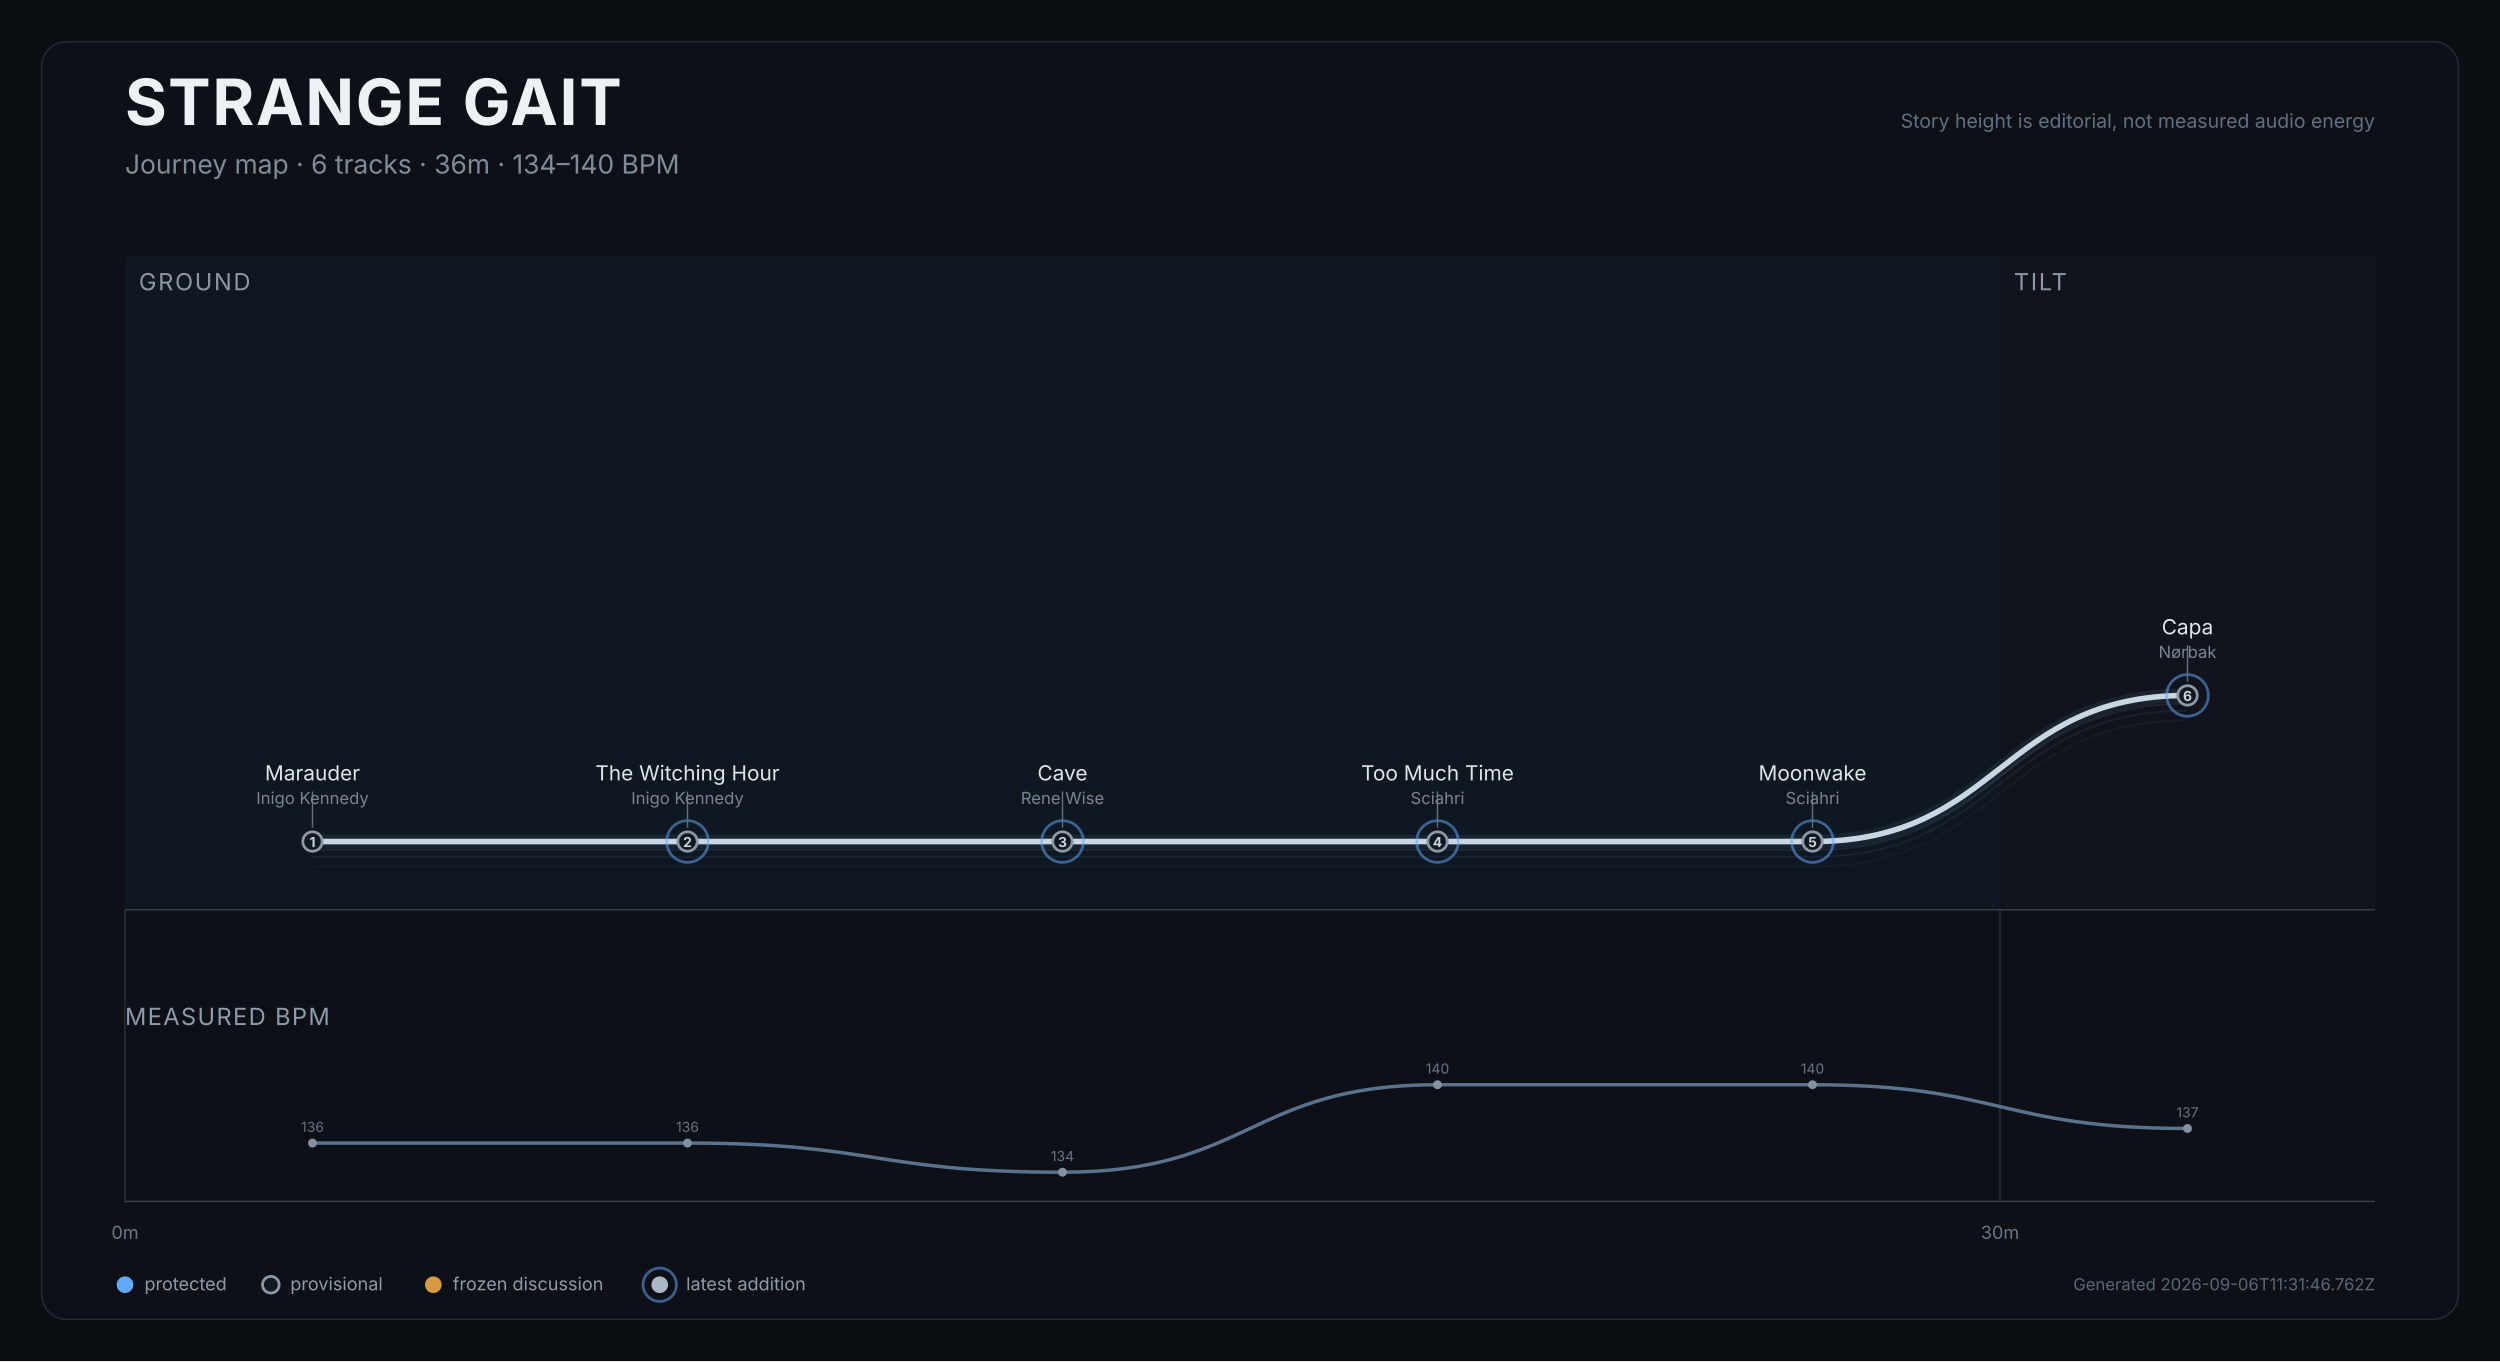
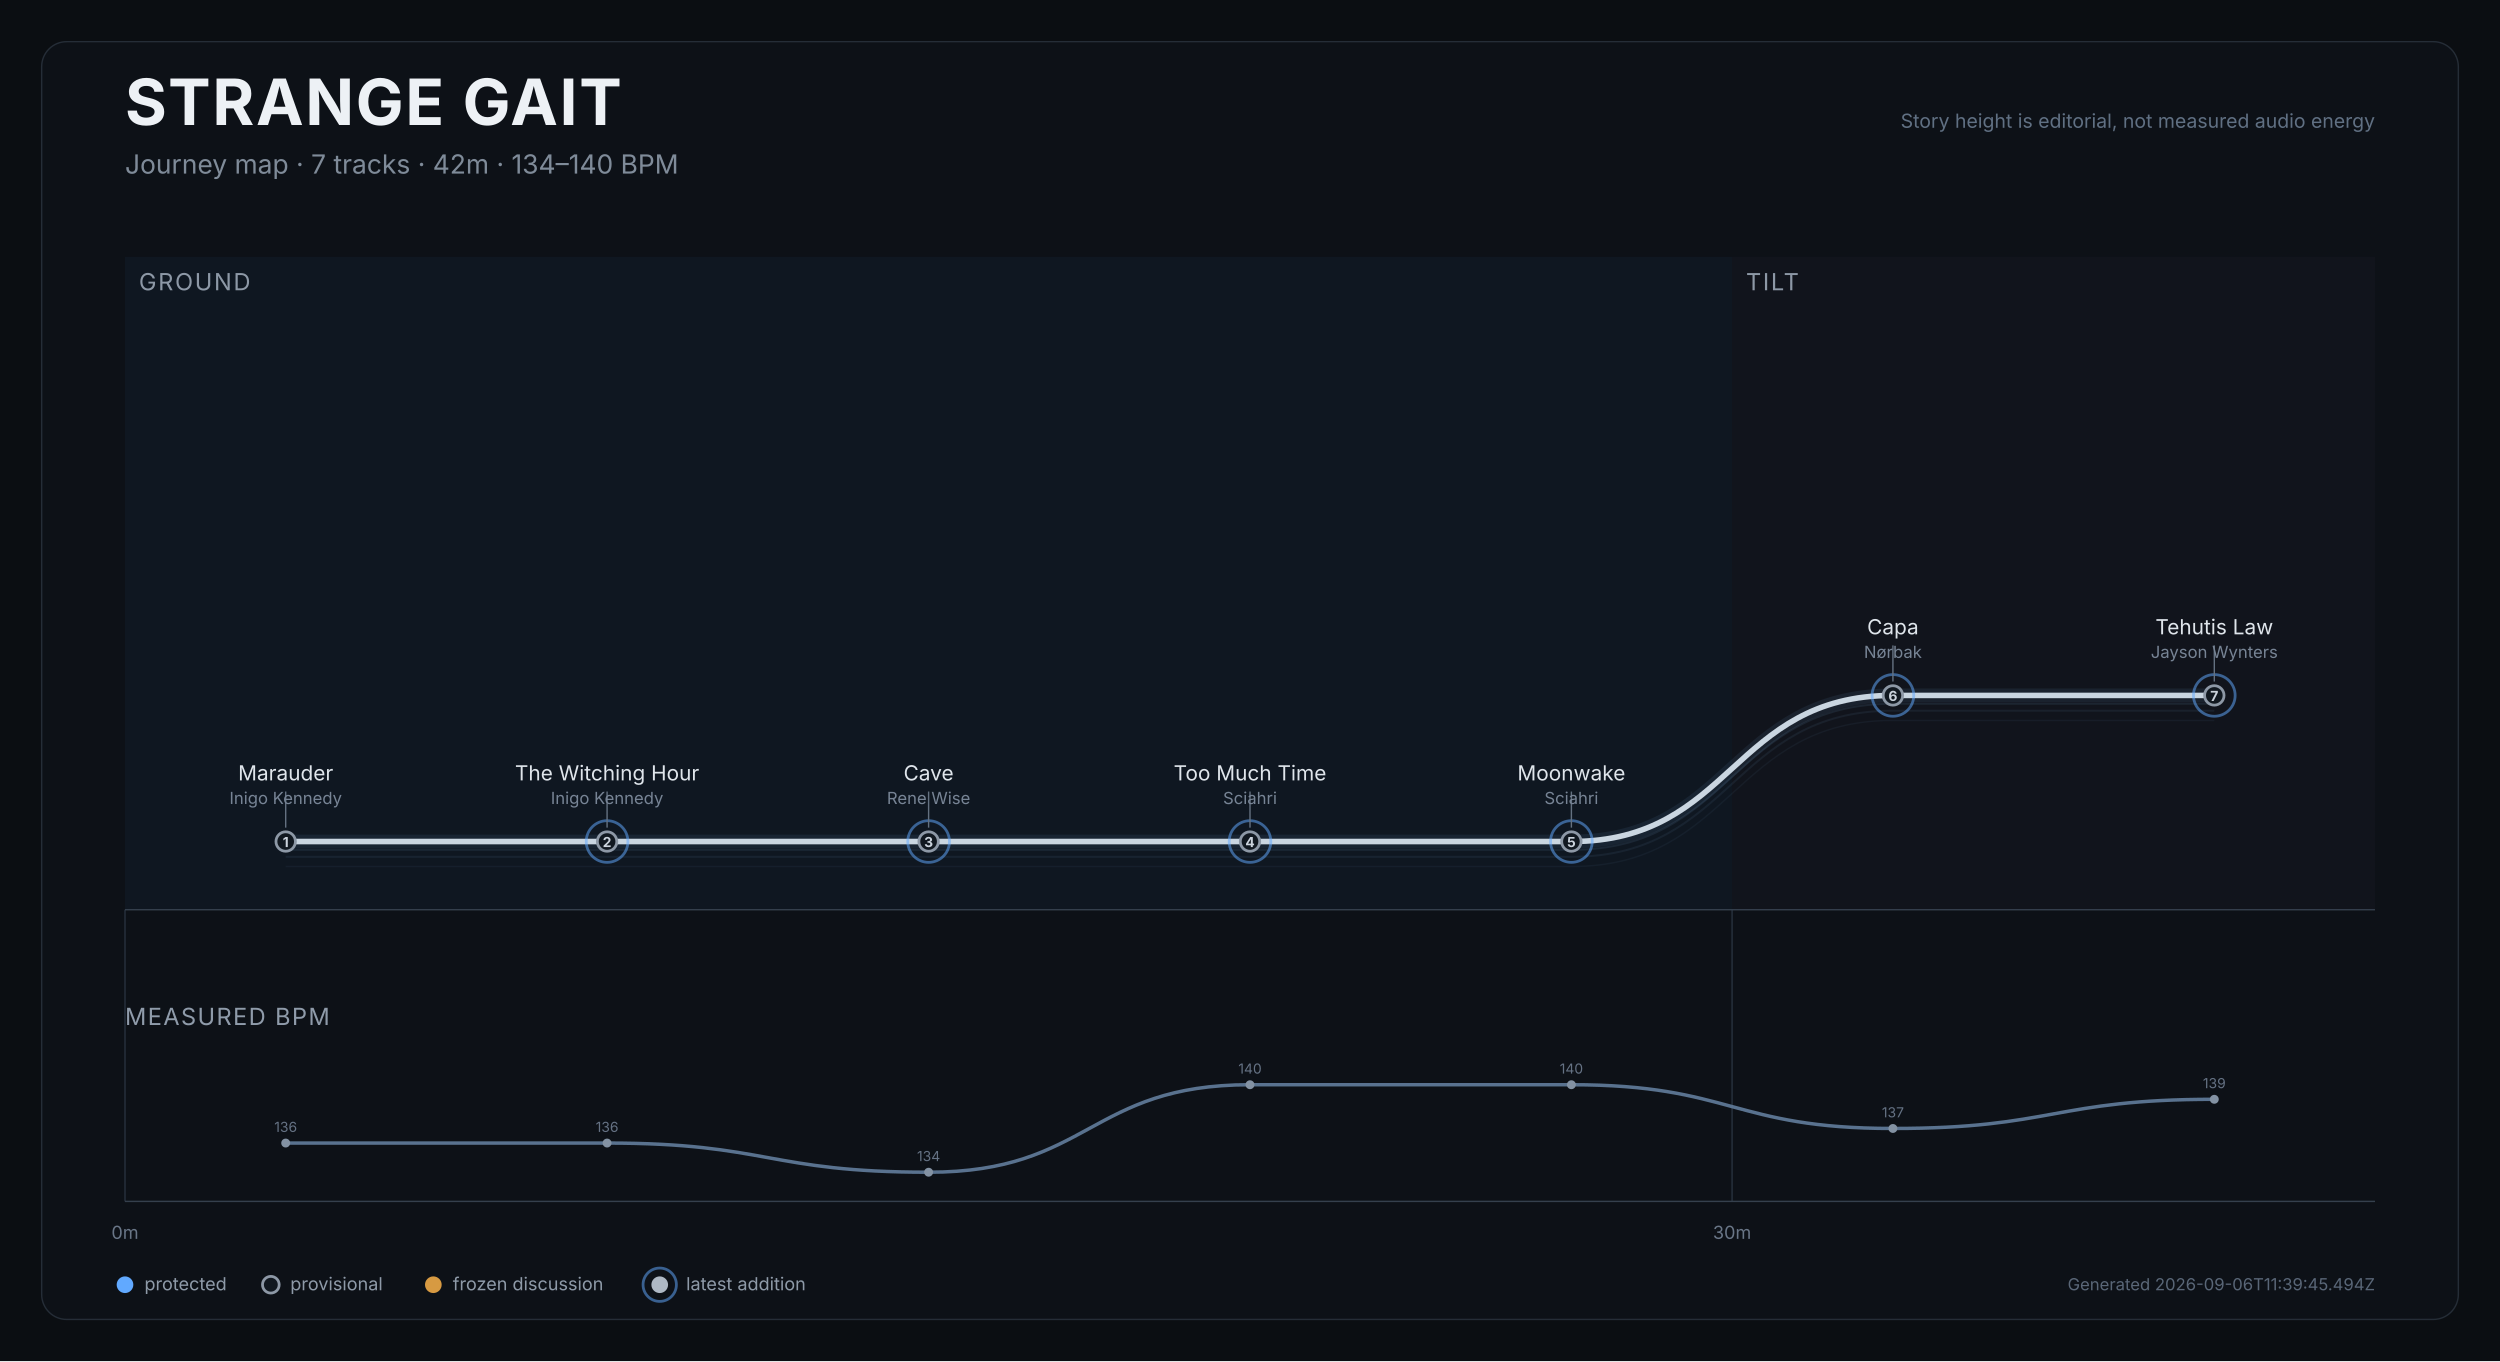
<svg xmlns="http://www.w3.org/2000/svg" width="1800" height="980" viewBox="0 0 1800 980" role="img" aria-labelledby="title desc">
  <rect width="1800" height="980" fill="#0b0e12" />
  <rect x="30" y="30" width="1740" height="920" rx="18" fill="#0d1117" stroke="#252d37" />
  <text x="90" y="90" fill="#edf1f5" font-size="46" font-weight="750" font-family="Inter,Arial,sans-serif" letter-spacing="1.2">STRANGE GAIT</text>
-   <text x="90" y="125" fill="#7f8b99" font-size="19" font-family="Inter,Arial,sans-serif">Journey map · 6 tracks · 36m · 134–140 BPM</text>
+   <text x="90" y="125" fill="#7f8b99" font-size="19" font-family="Inter,Arial,sans-serif">Journey map · 7 tracks · 42m · 134–140 BPM</text>
  <text x="1710" y="92" text-anchor="end" fill="#607083" font-size="14" font-family="Inter,Arial,sans-serif">Story height is editorial, not measured audio energy</text>
  <g>
-     <rect x="90.0" y="185" width="1350.0" height="470" fill="#101923" opacity="0.82" />
+     <rect x="90.0" y="185" width="1157.1" height="470" fill="#101923" opacity="0.82" />
    <text x="100.0" y="209" fill="#8d98a6" font-size="17" font-family="Inter,Arial,sans-serif" letter-spacing="1.2">GROUND</text>
  </g>
  <g>
-     <rect x="1440.0" y="185" width="270.0" height="470" fill="#12151d" opacity="0.82" />
-     <text x="1450.0" y="209" fill="#8d98a6" font-size="17" font-family="Inter,Arial,sans-serif" letter-spacing="1.2">TILT</text>
+     <rect x="1247.1" y="185" width="462.9" height="470" fill="#12151d" opacity="0.82" />
+     <text x="1257.1" y="209" fill="#8d98a6" font-size="17" font-family="Inter,Arial,sans-serif" letter-spacing="1.2">TILT</text>
  </g>
  <line x1="90.0" y1="655" x2="90.0" y2="865" stroke="#27313d" stroke-width="1" />
  <text x="90.0" y="892" text-anchor="middle" fill="#697687" font-size="13" font-family="Inter,Arial,sans-serif">0m</text>
-   <line x1="1440.0" y1="655" x2="1440.0" y2="865" stroke="#27313d" stroke-width="1" />
-   <text x="1440.0" y="892" text-anchor="middle" fill="#697687" font-size="13" font-family="Inter,Arial,sans-serif">30m</text>
+   <line x1="1247.1" y1="655" x2="1247.1" y2="865" stroke="#27313d" stroke-width="1" />
+   <text x="1247.1" y="892" text-anchor="middle" fill="#697687" font-size="13" font-family="Inter,Arial,sans-serif">30m</text>
  <line x1="90" y1="655" x2="1710" y2="655" stroke="#35404d" />
-   <path d="M 225.0 623.9 C 360.0 623.9, 360.0 623.9, 495.0 623.9 C 630.0 623.9, 630.0 623.9, 765.0 623.9 C 900.0 623.9, 900.0 623.9, 1035.0 623.9 C 1170.0 623.9, 1170.0 623.9, 1305.0 623.9 C 1440.0 623.9, 1440.0 518.7, 1575.0 518.7" fill="none" stroke="#45617c" stroke-width="1" opacity="0.12" />
-   <path d="M 225.0 616.9 C 360.0 616.9, 360.0 616.9, 495.0 616.9 C 630.0 616.9, 630.0 616.9, 765.0 616.9 C 900.0 616.9, 900.0 616.9, 1035.0 616.9 C 1170.0 616.9, 1170.0 616.9, 1305.0 616.9 C 1440.0 616.9, 1440.0 511.7, 1575.0 511.7" fill="none" stroke="#45617c" stroke-width="1.4" opacity="0.17" />
-   <path d="M 225.0 611.9 C 360.0 611.9, 360.0 611.9, 495.0 611.9 C 630.0 611.9, 630.0 611.9, 765.0 611.9 C 900.0 611.9, 900.0 611.9, 1035.0 611.9 C 1170.0 611.9, 1170.0 611.9, 1305.0 611.9 C 1440.0 611.9, 1440.0 506.7, 1575.0 506.7" fill="none" stroke="#45617c" stroke-width="1.4" opacity="0.22" />
-   <path d="M 225.0 605.9 C 360.0 605.9, 360.0 605.9, 495.0 605.9 C 630.0 605.9, 630.0 605.9, 765.0 605.9 C 900.0 605.9, 900.0 605.9, 1035.0 605.9 C 1170.0 605.9, 1170.0 605.9, 1305.0 605.9 C 1440.0 605.9, 1440.0 500.7, 1575.0 500.7" fill="none" stroke="#d9e0e7" stroke-width="4" stroke-linecap="round" stroke-linejoin="round" />
-   <path d="M 225.0 605.9 C 360.0 605.9, 360.0 605.9, 495.0 605.9 C 630.0 605.9, 630.0 605.9, 765.0 605.9 C 900.0 605.9, 900.0 605.9, 1035.0 605.9 C 1170.0 605.9, 1170.0 605.9, 1305.0 605.9 C 1440.0 605.9, 1440.0 500.7, 1575.0 500.7" fill="none" stroke="#6088b1" stroke-width="10" opacity="0.12" stroke-linecap="round" />
+   <path d="M 205.7 623.9 C 321.4 623.9, 321.4 623.9, 437.1 623.9 C 552.9 623.9, 552.9 623.9, 668.6 623.9 C 784.3 623.9, 784.3 623.9, 900.0 623.9 C 1015.7 623.9, 1015.7 623.9, 1131.4 623.9 C 1247.1 623.9, 1247.1 518.7, 1362.9 518.7 C 1478.6 518.7, 1478.6 518.7, 1594.3 518.7" fill="none" stroke="#45617c" stroke-width="1" opacity="0.12" />
+   <path d="M 205.7 616.9 C 321.4 616.9, 321.4 616.9, 437.1 616.9 C 552.9 616.9, 552.9 616.9, 668.6 616.9 C 784.3 616.9, 784.3 616.9, 900.0 616.9 C 1015.7 616.9, 1015.7 616.9, 1131.4 616.9 C 1247.1 616.9, 1247.1 511.7, 1362.9 511.7 C 1478.6 511.7, 1478.6 511.7, 1594.3 511.7" fill="none" stroke="#45617c" stroke-width="1.4" opacity="0.17" />
+   <path d="M 205.7 611.9 C 321.4 611.9, 321.4 611.9, 437.1 611.9 C 552.9 611.9, 552.9 611.9, 668.6 611.9 C 784.3 611.9, 784.3 611.9, 900.0 611.9 C 1015.7 611.9, 1015.7 611.9, 1131.4 611.9 C 1247.1 611.9, 1247.1 506.7, 1362.9 506.7 C 1478.6 506.7, 1478.6 506.7, 1594.3 506.7" fill="none" stroke="#45617c" stroke-width="1.4" opacity="0.22" />
+   <path d="M 205.7 605.9 C 321.4 605.9, 321.4 605.9, 437.1 605.9 C 552.9 605.9, 552.9 605.9, 668.6 605.9 C 784.3 605.9, 784.3 605.9, 900.0 605.9 C 1015.7 605.9, 1015.7 605.9, 1131.4 605.9 C 1247.1 605.9, 1247.1 500.7, 1362.9 500.7 C 1478.6 500.7, 1478.6 500.7, 1594.3 500.7" fill="none" stroke="#d9e0e7" stroke-width="4" stroke-linecap="round" stroke-linejoin="round" />
+   <path d="M 205.7 605.9 C 321.4 605.9, 321.4 605.9, 437.1 605.9 C 552.9 605.9, 552.9 605.9, 668.6 605.9 C 784.3 605.9, 784.3 605.9, 900.0 605.9 C 1015.7 605.9, 1015.7 605.9, 1131.4 605.9 C 1247.1 605.9, 1247.1 500.7, 1362.9 500.7 C 1478.6 500.7, 1478.6 500.7, 1594.3 500.7" fill="none" stroke="#6088b1" stroke-width="10" opacity="0.12" stroke-linecap="round" />
  <g>
-     <circle cx="225.0" cy="605.9" r="7" fill="#111820" stroke="#8d98a6" stroke-width="2" />
-     <text x="225.0" y="609.9" text-anchor="middle" fill="#cbd3dc" font-size="10" font-weight="700" font-family="Inter,Arial,sans-serif">1</text>
+     <circle cx="205.7" cy="605.9" r="7" fill="#111820" stroke="#8d98a6" stroke-width="2" />
+     <text x="205.7" y="609.9" text-anchor="middle" fill="#cbd3dc" font-size="10" font-weight="700" font-family="Inter,Arial,sans-serif">1</text>
    <g>
-       <line x1="225.0" y1="595.9" x2="225.0" y2="569.9" stroke="#647181" stroke-width="1" />
-       <text x="225.0" y="561.9" text-anchor="middle" fill="#dfe5eb" font-size="15" font-family="Inter,Arial,sans-serif">Marauder</text>
-       <text x="225.0" y="578.9" text-anchor="middle" fill="#778495" font-size="12" font-family="Inter,Arial,sans-serif">Inigo Kennedy</text>
+       <line x1="205.7" y1="595.9" x2="205.7" y2="569.9" stroke="#647181" stroke-width="1" />
+       <text x="205.7" y="561.9" text-anchor="middle" fill="#dfe5eb" font-size="15" font-family="Inter,Arial,sans-serif">Marauder</text>
+       <text x="205.7" y="578.9" text-anchor="middle" fill="#778495" font-size="12" font-family="Inter,Arial,sans-serif">Inigo Kennedy</text>
    </g>
  </g>
  <g>
-     <circle cx="495.0" cy="605.9" r="15" fill="none" stroke="#61a9ff" stroke-width="2" opacity="0.52" />
-     <circle cx="495.0" cy="605.9" r="7" fill="#111820" stroke="#8d98a6" stroke-width="2" />
-     <text x="495.0" y="609.9" text-anchor="middle" fill="#cbd3dc" font-size="10" font-weight="700" font-family="Inter,Arial,sans-serif">2</text>
+     <circle cx="437.1" cy="605.9" r="15" fill="none" stroke="#61a9ff" stroke-width="2" opacity="0.52" />
+     <circle cx="437.1" cy="605.9" r="7" fill="#111820" stroke="#8d98a6" stroke-width="2" />
+     <text x="437.1" y="609.9" text-anchor="middle" fill="#cbd3dc" font-size="10" font-weight="700" font-family="Inter,Arial,sans-serif">2</text>
    <g>
-       <line x1="495.0" y1="595.9" x2="495.0" y2="569.9" stroke="#647181" stroke-width="1" />
-       <text x="495.0" y="561.9" text-anchor="middle" fill="#dfe5eb" font-size="15" font-family="Inter,Arial,sans-serif">The Witching Hour</text>
-       <text x="495.0" y="578.9" text-anchor="middle" fill="#778495" font-size="12" font-family="Inter,Arial,sans-serif">Inigo Kennedy</text>
+       <line x1="437.1" y1="595.9" x2="437.1" y2="569.9" stroke="#647181" stroke-width="1" />
+       <text x="437.1" y="561.9" text-anchor="middle" fill="#dfe5eb" font-size="15" font-family="Inter,Arial,sans-serif">The Witching Hour</text>
+       <text x="437.1" y="578.9" text-anchor="middle" fill="#778495" font-size="12" font-family="Inter,Arial,sans-serif">Inigo Kennedy</text>
    </g>
  </g>
  <g>
-     <circle cx="765.0" cy="605.9" r="15" fill="none" stroke="#61a9ff" stroke-width="2" opacity="0.52" />
-     <circle cx="765.0" cy="605.9" r="7" fill="#111820" stroke="#8d98a6" stroke-width="2" />
-     <text x="765.0" y="609.9" text-anchor="middle" fill="#cbd3dc" font-size="10" font-weight="700" font-family="Inter,Arial,sans-serif">3</text>
+     <circle cx="668.6" cy="605.9" r="15" fill="none" stroke="#61a9ff" stroke-width="2" opacity="0.52" />
+     <circle cx="668.6" cy="605.9" r="7" fill="#111820" stroke="#8d98a6" stroke-width="2" />
+     <text x="668.6" y="609.9" text-anchor="middle" fill="#cbd3dc" font-size="10" font-weight="700" font-family="Inter,Arial,sans-serif">3</text>
    <g>
-       <line x1="765.0" y1="595.9" x2="765.0" y2="569.9" stroke="#647181" stroke-width="1" />
-       <text x="765.0" y="561.9" text-anchor="middle" fill="#dfe5eb" font-size="15" font-family="Inter,Arial,sans-serif">Cave</text>
-       <text x="765.0" y="578.9" text-anchor="middle" fill="#778495" font-size="12" font-family="Inter,Arial,sans-serif">Rene Wise</text>
+       <line x1="668.6" y1="595.9" x2="668.6" y2="569.9" stroke="#647181" stroke-width="1" />
+       <text x="668.6" y="561.9" text-anchor="middle" fill="#dfe5eb" font-size="15" font-family="Inter,Arial,sans-serif">Cave</text>
+       <text x="668.6" y="578.9" text-anchor="middle" fill="#778495" font-size="12" font-family="Inter,Arial,sans-serif">Rene Wise</text>
    </g>
  </g>
  <g>
-     <circle cx="1035.0" cy="605.9" r="15" fill="none" stroke="#61a9ff" stroke-width="2" opacity="0.52" />
-     <circle cx="1035.0" cy="605.9" r="7" fill="#111820" stroke="#8d98a6" stroke-width="2" />
-     <text x="1035.0" y="609.9" text-anchor="middle" fill="#cbd3dc" font-size="10" font-weight="700" font-family="Inter,Arial,sans-serif">4</text>
+     <circle cx="900.0" cy="605.9" r="15" fill="none" stroke="#61a9ff" stroke-width="2" opacity="0.52" />
+     <circle cx="900.0" cy="605.9" r="7" fill="#111820" stroke="#8d98a6" stroke-width="2" />
+     <text x="900.0" y="609.9" text-anchor="middle" fill="#cbd3dc" font-size="10" font-weight="700" font-family="Inter,Arial,sans-serif">4</text>
    <g>
-       <line x1="1035.0" y1="595.9" x2="1035.0" y2="569.9" stroke="#647181" stroke-width="1" />
-       <text x="1035.0" y="561.9" text-anchor="middle" fill="#dfe5eb" font-size="15" font-family="Inter,Arial,sans-serif">Too Much Time</text>
-       <text x="1035.0" y="578.9" text-anchor="middle" fill="#778495" font-size="12" font-family="Inter,Arial,sans-serif">Sciahri</text>
+       <line x1="900.0" y1="595.9" x2="900.0" y2="569.9" stroke="#647181" stroke-width="1" />
+       <text x="900.0" y="561.9" text-anchor="middle" fill="#dfe5eb" font-size="15" font-family="Inter,Arial,sans-serif">Too Much Time</text>
+       <text x="900.0" y="578.9" text-anchor="middle" fill="#778495" font-size="12" font-family="Inter,Arial,sans-serif">Sciahri</text>
    </g>
  </g>
  <g>
-     <circle cx="1305.0" cy="605.9" r="15" fill="none" stroke="#61a9ff" stroke-width="2" opacity="0.52" />
-     <circle cx="1305.0" cy="605.9" r="7" fill="#111820" stroke="#8d98a6" stroke-width="2" />
-     <text x="1305.0" y="609.9" text-anchor="middle" fill="#cbd3dc" font-size="10" font-weight="700" font-family="Inter,Arial,sans-serif">5</text>
+     <circle cx="1131.4" cy="605.9" r="15" fill="none" stroke="#61a9ff" stroke-width="2" opacity="0.52" />
+     <circle cx="1131.4" cy="605.9" r="7" fill="#111820" stroke="#8d98a6" stroke-width="2" />
+     <text x="1131.4" y="609.9" text-anchor="middle" fill="#cbd3dc" font-size="10" font-weight="700" font-family="Inter,Arial,sans-serif">5</text>
    <g>
-       <line x1="1305.0" y1="595.9" x2="1305.0" y2="569.9" stroke="#647181" stroke-width="1" />
-       <text x="1305.0" y="561.9" text-anchor="middle" fill="#dfe5eb" font-size="15" font-family="Inter,Arial,sans-serif">Moonwake</text>
-       <text x="1305.0" y="578.9" text-anchor="middle" fill="#778495" font-size="12" font-family="Inter,Arial,sans-serif">Sciahri</text>
+       <line x1="1131.4" y1="595.9" x2="1131.4" y2="569.9" stroke="#647181" stroke-width="1" />
+       <text x="1131.4" y="561.9" text-anchor="middle" fill="#dfe5eb" font-size="15" font-family="Inter,Arial,sans-serif">Moonwake</text>
+       <text x="1131.4" y="578.9" text-anchor="middle" fill="#778495" font-size="12" font-family="Inter,Arial,sans-serif">Sciahri</text>
    </g>
  </g>
  <g>
-     <circle cx="1575.0" cy="500.7" r="15" fill="none" stroke="#61a9ff" stroke-width="2" opacity="0.52" />
-     <circle cx="1575.0" cy="500.7" r="7" fill="#111820" stroke="#8d98a6" stroke-width="2" />
-     <text x="1575.0" y="504.7" text-anchor="middle" fill="#cbd3dc" font-size="10" font-weight="700" font-family="Inter,Arial,sans-serif">6</text>
+     <circle cx="1362.9" cy="500.7" r="15" fill="none" stroke="#61a9ff" stroke-width="2" opacity="0.52" />
+     <circle cx="1362.9" cy="500.7" r="7" fill="#111820" stroke="#8d98a6" stroke-width="2" />
+     <text x="1362.9" y="504.7" text-anchor="middle" fill="#cbd3dc" font-size="10" font-weight="700" font-family="Inter,Arial,sans-serif">6</text>
    <g>
-       <line x1="1575.0" y1="490.7" x2="1575.0" y2="464.7" stroke="#647181" stroke-width="1" />
-       <text x="1575.0" y="456.7" text-anchor="middle" fill="#dfe5eb" font-size="15" font-family="Inter,Arial,sans-serif">Capa</text>
-       <text x="1575.0" y="473.7" text-anchor="middle" fill="#778495" font-size="12" font-family="Inter,Arial,sans-serif">Nørbak</text>
+       <line x1="1362.9" y1="490.7" x2="1362.9" y2="464.7" stroke="#647181" stroke-width="1" />
+       <text x="1362.9" y="456.7" text-anchor="middle" fill="#dfe5eb" font-size="15" font-family="Inter,Arial,sans-serif">Capa</text>
+       <text x="1362.9" y="473.7" text-anchor="middle" fill="#778495" font-size="12" font-family="Inter,Arial,sans-serif">Nørbak</text>
+     </g>
+   </g>
+   <g>
+     <circle cx="1594.3" cy="500.7" r="15" fill="none" stroke="#61a9ff" stroke-width="2" opacity="0.52" />
+     <circle cx="1594.3" cy="500.7" r="7" fill="#111820" stroke="#8d98a6" stroke-width="2" />
+     <text x="1594.3" y="504.7" text-anchor="middle" fill="#cbd3dc" font-size="10" font-weight="700" font-family="Inter,Arial,sans-serif">7</text>
+     <g>
+       <line x1="1594.3" y1="490.7" x2="1594.3" y2="464.7" stroke="#647181" stroke-width="1" />
+       <text x="1594.3" y="456.7" text-anchor="middle" fill="#dfe5eb" font-size="15" font-family="Inter,Arial,sans-serif">Tehutis Law</text>
+       <text x="1594.3" y="473.7" text-anchor="middle" fill="#778495" font-size="12" font-family="Inter,Arial,sans-serif">Jayson Wynters</text>
    </g>
  </g>
  <text x="90" y="738" fill="#8f9baa" font-size="17" font-family="Inter,Arial,sans-serif" letter-spacing="1">MEASURED BPM</text>
-   <path d="M 225.0 823.0 C 360.0 823.0, 360.0 823.0, 495.0 823.0 C 630.0 823.0, 630.0 844.0, 765.0 844.0 C 900.0 844.0, 900.0 781.0, 1035.0 781.0 C 1170.0 781.0, 1170.0 781.0, 1305.0 781.0 C 1440.0 781.0, 1440.0 812.5, 1575.0 812.5" fill="none" stroke="#607b99" stroke-width="2.5" opacity="0.92" />
+   <path d="M 205.7 823.0 C 321.4 823.0, 321.4 823.0, 437.1 823.0 C 552.9 823.0, 552.9 844.0, 668.6 844.0 C 784.3 844.0, 784.3 781.0, 900.0 781.0 C 1015.7 781.0, 1015.7 781.0, 1131.4 781.0 C 1247.1 781.0, 1247.1 812.5, 1362.9 812.5 C 1478.6 812.5, 1478.6 791.5, 1594.3 791.5" fill="none" stroke="#607b99" stroke-width="2.5" opacity="0.92" />
  <g>
-     <circle cx="225.0" cy="823.0" r="3.2" fill="#8392a3" />
-     <text x="225.0" y="815.0" text-anchor="middle" fill="#657284" font-size="10" font-family="Inter,Arial,sans-serif">136</text>
+     <circle cx="205.7" cy="823.0" r="3.2" fill="#8392a3" />
+     <text x="205.7" y="815.0" text-anchor="middle" fill="#657284" font-size="10" font-family="Inter,Arial,sans-serif">136</text>
  </g>
  <g>
-     <circle cx="495.0" cy="823.0" r="3.2" fill="#8392a3" />
-     <text x="495.0" y="815.0" text-anchor="middle" fill="#657284" font-size="10" font-family="Inter,Arial,sans-serif">136</text>
+     <circle cx="437.1" cy="823.0" r="3.2" fill="#8392a3" />
+     <text x="437.1" y="815.0" text-anchor="middle" fill="#657284" font-size="10" font-family="Inter,Arial,sans-serif">136</text>
  </g>
  <g>
-     <circle cx="765.0" cy="844.0" r="3.2" fill="#8392a3" />
-     <text x="765.0" y="836.0" text-anchor="middle" fill="#657284" font-size="10" font-family="Inter,Arial,sans-serif">134</text>
+     <circle cx="668.6" cy="844.0" r="3.2" fill="#8392a3" />
+     <text x="668.6" y="836.0" text-anchor="middle" fill="#657284" font-size="10" font-family="Inter,Arial,sans-serif">134</text>
  </g>
  <g>
-     <circle cx="1035.0" cy="781.0" r="3.2" fill="#8392a3" />
-     <text x="1035.0" y="773.0" text-anchor="middle" fill="#657284" font-size="10" font-family="Inter,Arial,sans-serif">140</text>
+     <circle cx="900.0" cy="781.0" r="3.2" fill="#8392a3" />
+     <text x="900.0" y="773.0" text-anchor="middle" fill="#657284" font-size="10" font-family="Inter,Arial,sans-serif">140</text>
  </g>
  <g>
-     <circle cx="1305.0" cy="781.0" r="3.2" fill="#8392a3" />
-     <text x="1305.0" y="773.0" text-anchor="middle" fill="#657284" font-size="10" font-family="Inter,Arial,sans-serif">140</text>
+     <circle cx="1131.4" cy="781.0" r="3.2" fill="#8392a3" />
+     <text x="1131.4" y="773.0" text-anchor="middle" fill="#657284" font-size="10" font-family="Inter,Arial,sans-serif">140</text>
  </g>
  <g>
-     <circle cx="1575.0" cy="812.5" r="3.2" fill="#8392a3" />
-     <text x="1575.0" y="804.5" text-anchor="middle" fill="#657284" font-size="10" font-family="Inter,Arial,sans-serif">137</text>
+     <circle cx="1362.9" cy="812.5" r="3.2" fill="#8392a3" />
+     <text x="1362.9" y="804.5" text-anchor="middle" fill="#657284" font-size="10" font-family="Inter,Arial,sans-serif">137</text>
+   </g>
+   <g>
+     <circle cx="1594.3" cy="791.5" r="3.2" fill="#8392a3" />
+     <text x="1594.3" y="783.5" text-anchor="middle" fill="#657284" font-size="10" font-family="Inter,Arial,sans-serif">139</text>
  </g>
  <line x1="90" y1="865" x2="1710" y2="865" stroke="#35404d" />
  <g transform="translate(90,925)" font-family="Inter,Arial,sans-serif" font-size="13">
    <circle cx="0" cy="0" r="6" fill="#61a9ff" />
    <text x="14" y="4" fill="#8e9aa8">protected</text>
    <circle cx="105" cy="0" r="6" fill="#111820" stroke="#8d98a6" stroke-width="2" />
    <text x="119" y="4" fill="#8e9aa8">provisional</text>
    <circle cx="222" cy="0" r="6" fill="#d79a42" />
    <text x="236" y="4" fill="#8e9aa8">frozen discussion</text>
    <circle cx="385" cy="0" r="12" fill="none" stroke="#61a9ff" stroke-width="2" opacity="0.52" />
    <circle cx="385" cy="0" r="6" fill="#aeb8c4" />
    <text x="404" y="4" fill="#8e9aa8">latest addition</text>
  </g>
-   <text x="1710" y="929" text-anchor="end" fill="#596677" font-size="12" font-family="Inter,Arial,sans-serif">Generated 2026-09-06T11:31:46.762Z</text>
+   <text x="1710" y="929" text-anchor="end" fill="#596677" font-size="12" font-family="Inter,Arial,sans-serif">Generated 2026-09-06T11:39:45.494Z</text>
</svg>
